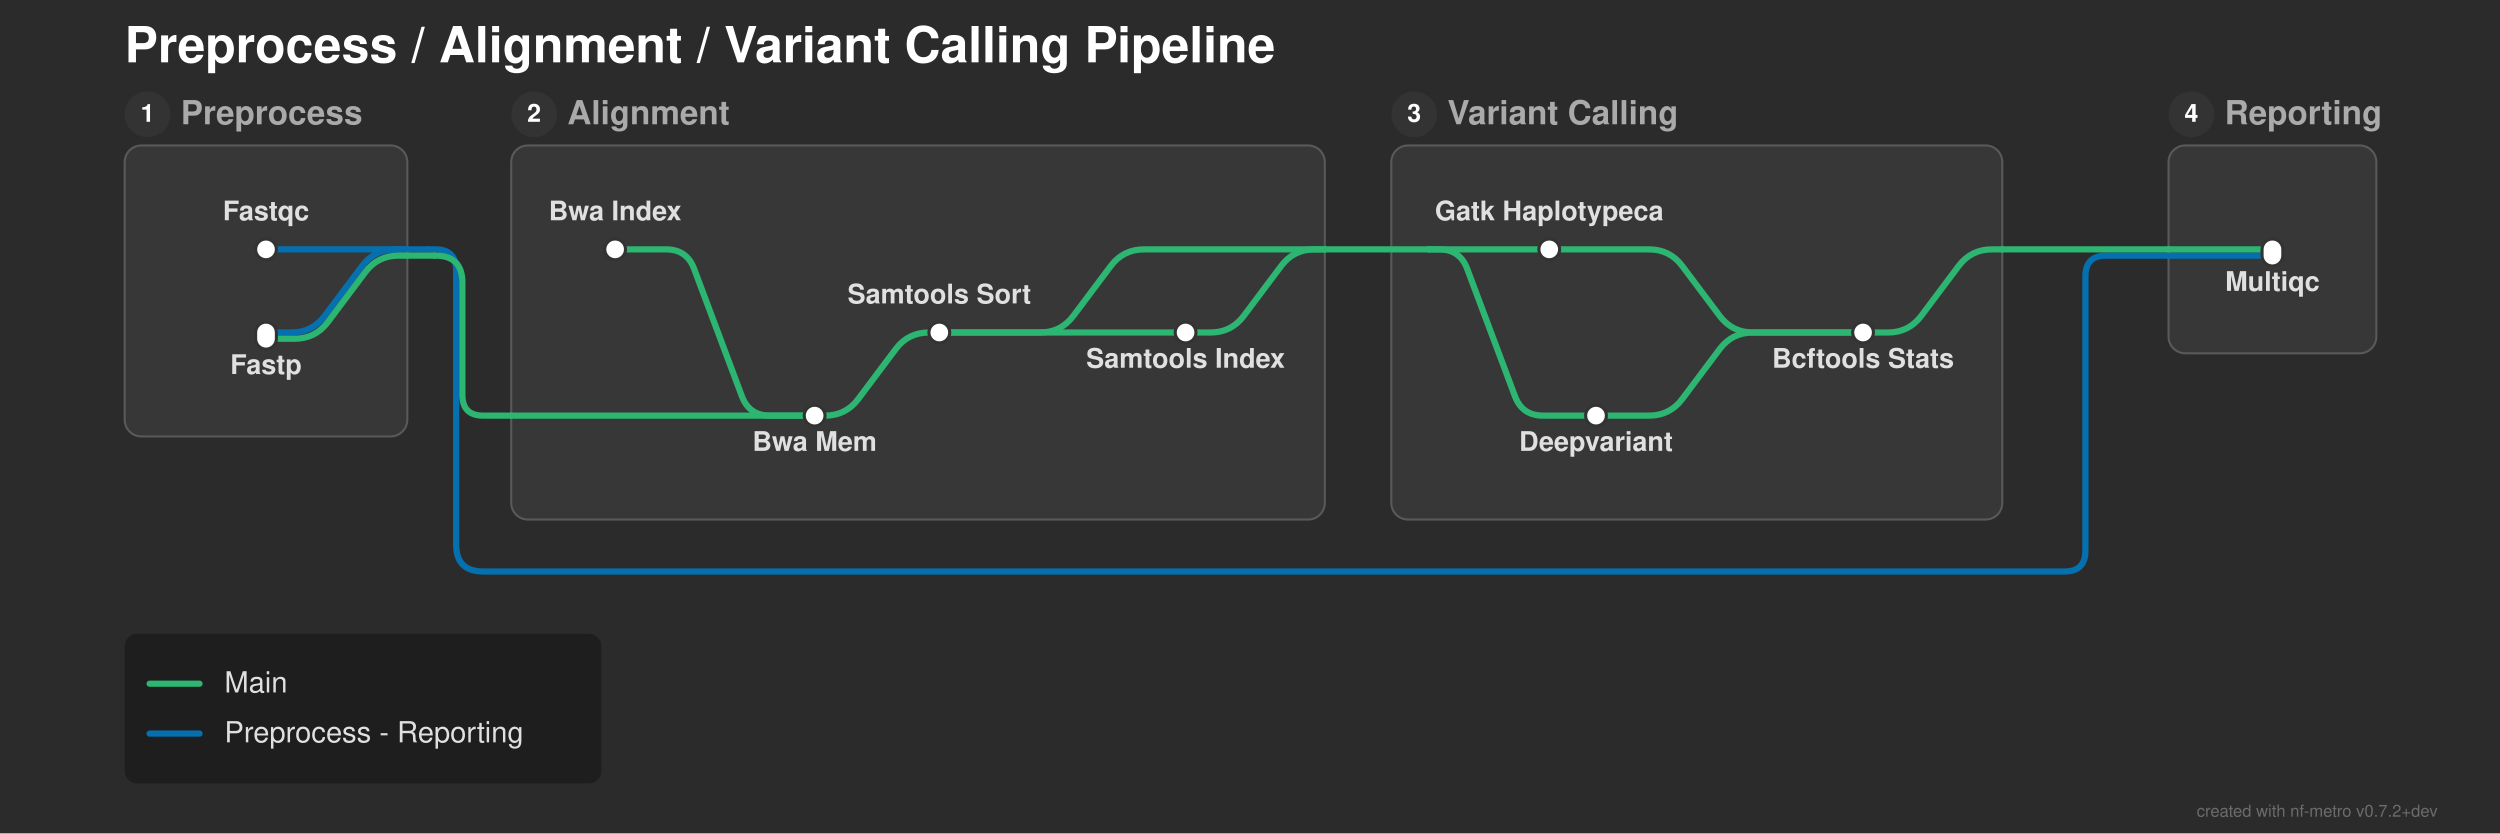
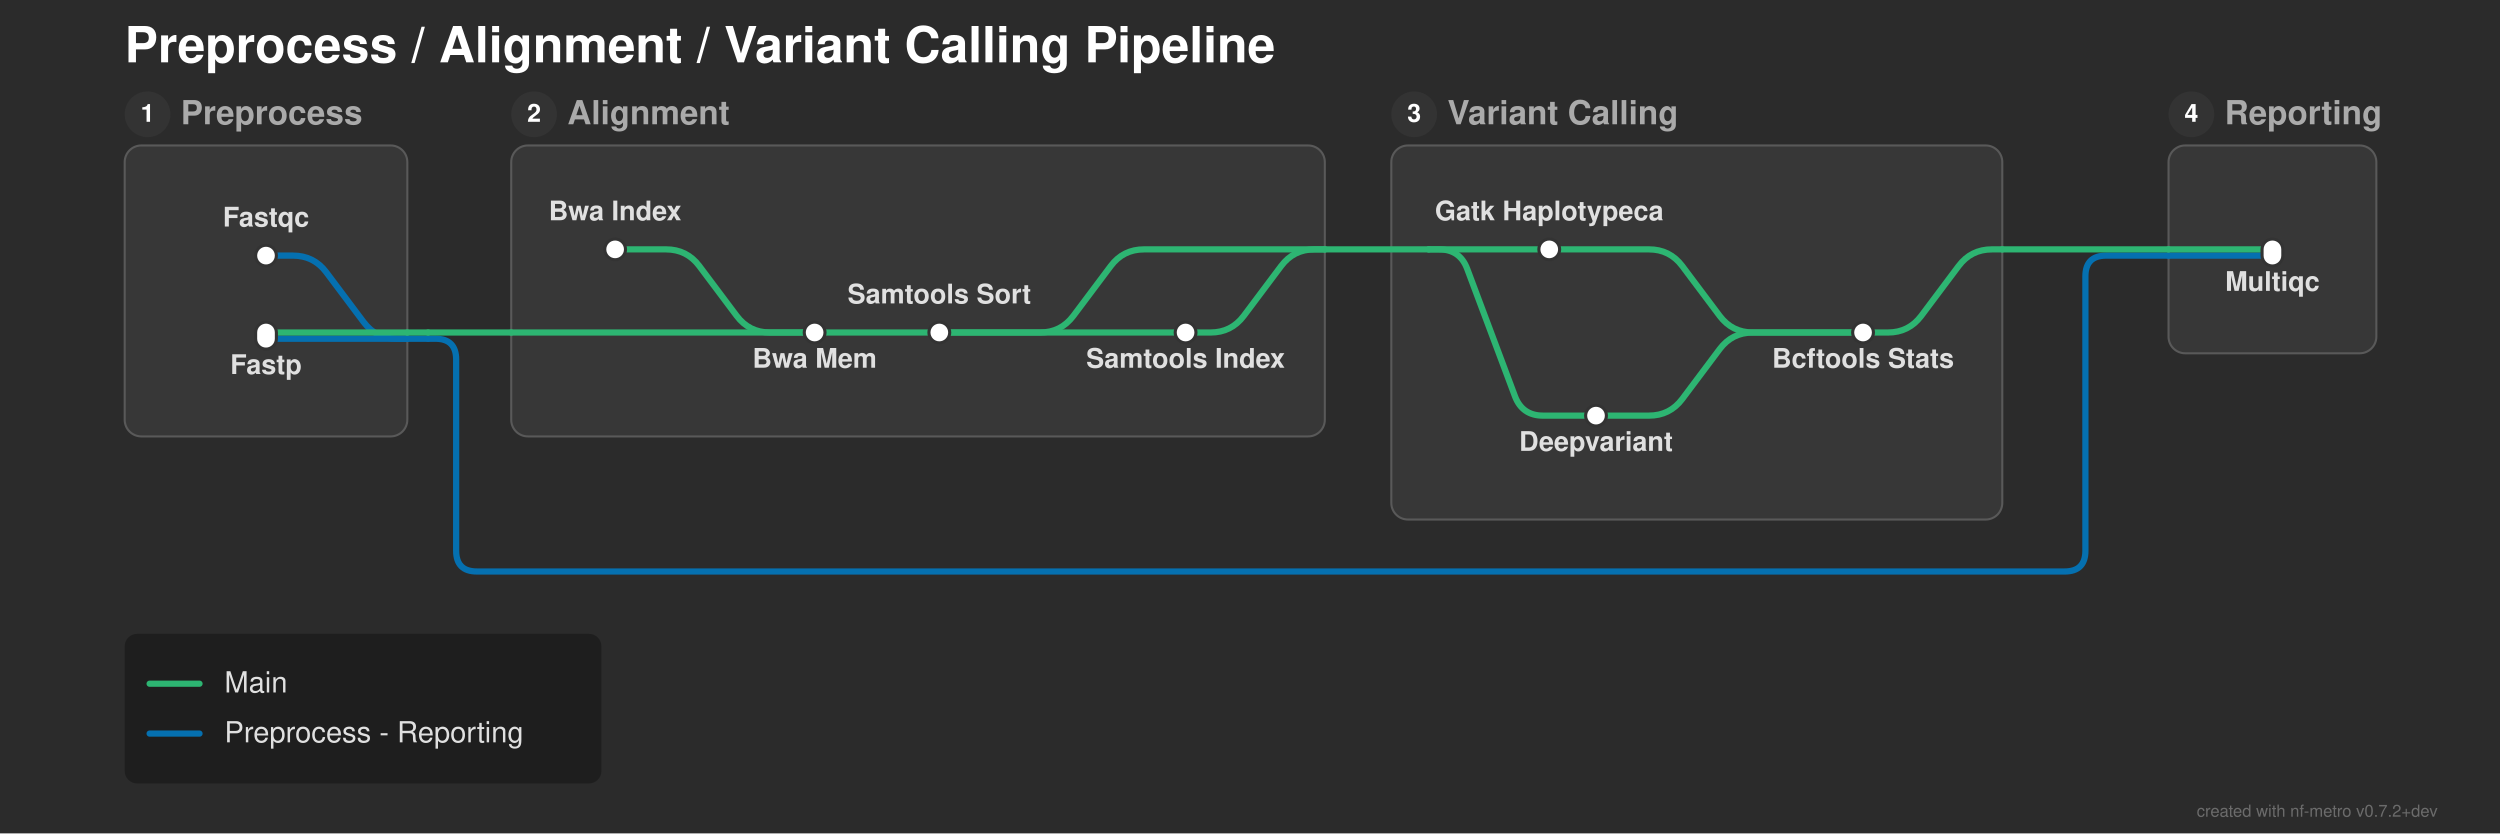
<svg xmlns="http://www.w3.org/2000/svg" width="1203" height="401" viewBox="0 0 1203 401">
  <defs>
</defs>
  <rect x="0" y="0" width="1203" height="401" fill="#2b2b2b" />
  <text x="60.0" y="30.0" font-size="24.0" fill="#ffffff" font-family="'Helvetica Neue', Helvetica, Arial, sans-serif" font-weight="bold" class="nf-metro-title">Preprocess / Alignment / Variant Calling Pipeline</text>
  <rect x="60.0" y="70.0" width="136.0" height="140.0" rx="8" ry="8" fill="#373737" stroke="#595959" stroke-width="1.0" class="nf-metro-section-box" data-section-id="preprocess" data-section-lines="main,preprocess_reporting" />
  <circle cx="71.0" cy="55.0" r="11" fill="#333333" class="nf-metro-section-num-circle" data-section-id="preprocess" />
  <text x="71.0" y="55.0" font-size="12" fill="#ffffff" font-family="'Helvetica Neue', Helvetica, Arial, sans-serif" font-weight="bold" text-anchor="middle" dy="0.3em" data-section-id="preprocess">1</text>
  <text x="87.0" y="55.0" font-size="16.0" fill="#aaaaaa" font-family="'Helvetica Neue', Helvetica, Arial, sans-serif" font-weight="bold" dy="0.3em" class="nf-metro-section-label" data-section-id="preprocess">Preprocess</text>
-   <rect x="246.0" y="70.0" width="391.5" height="180.0" rx="8" ry="8" fill="#373737" stroke="#595959" stroke-width="1.0" class="nf-metro-section-box" data-section-id="alignment" data-section-lines="main" />
+   <rect x="246.0" y="70.0" width="391.5" height="140.0" rx="8" ry="8" fill="#373737" stroke="#595959" stroke-width="1.0" class="nf-metro-section-box" data-section-id="alignment" data-section-lines="main" />
  <circle cx="257.0" cy="55.0" r="11" fill="#333333" class="nf-metro-section-num-circle" data-section-id="alignment" />
  <text x="257.0" y="55.0" font-size="12" fill="#ffffff" font-family="'Helvetica Neue', Helvetica, Arial, sans-serif" font-weight="bold" text-anchor="middle" dy="0.3em" data-section-id="alignment">2</text>
  <text x="273.0" y="55.0" font-size="16.0" fill="#aaaaaa" font-family="'Helvetica Neue', Helvetica, Arial, sans-serif" font-weight="bold" dy="0.3em" class="nf-metro-section-label" data-section-id="alignment">Alignment</text>
  <rect x="669.5" y="70.0" width="294.0" height="180.0" rx="8" ry="8" fill="#373737" stroke="#595959" stroke-width="1.0" class="nf-metro-section-box" data-section-id="variant_calling" data-section-lines="main" />
  <circle cx="680.5" cy="55.0" r="11" fill="#333333" class="nf-metro-section-num-circle" data-section-id="variant_calling" />
  <text x="680.5" y="55.0" font-size="12" fill="#ffffff" font-family="'Helvetica Neue', Helvetica, Arial, sans-serif" font-weight="bold" text-anchor="middle" dy="0.3em" data-section-id="variant_calling">3</text>
  <text x="696.5" y="55.0" font-size="16.0" fill="#aaaaaa" font-family="'Helvetica Neue', Helvetica, Arial, sans-serif" font-weight="bold" dy="0.3em" class="nf-metro-section-label" data-section-id="variant_calling">Variant Calling</text>
  <rect x="1043.5" y="70.0" width="100.0" height="100.0" rx="8" ry="8" fill="#373737" stroke="#595959" stroke-width="1.0" class="nf-metro-section-box" data-section-id="reporting" data-section-lines="main,preprocess_reporting" />
  <circle cx="1054.5" cy="55.0" r="11" fill="#333333" class="nf-metro-section-num-circle" data-section-id="reporting" />
  <text x="1054.5" y="55.0" font-size="12" fill="#ffffff" font-family="'Helvetica Neue', Helvetica, Arial, sans-serif" font-weight="bold" text-anchor="middle" dy="0.3em" data-section-id="reporting">4</text>
  <text x="1070.5" y="55.0" font-size="16.0" fill="#aaaaaa" font-family="'Helvetica Neue', Helvetica, Arial, sans-serif" font-weight="bold" dy="0.3em" class="nf-metro-section-label" data-section-id="reporting">Reporting</text>
-   <path d="M128.0,120.0 L196.0,120.0" stroke="#0570b0" stroke-width="3.0" stroke-linecap="round" class="metro-line-preprocess_reporting" data-line-id="preprocess_reporting" />
+   <path d="M128.0,123.0 L141.0,123.0 Q151.0,123.0,157.0,131.0 L175.0,155.0 Q181.0,163.0,191.0,163.0 L196.0,163.0" stroke="#0570b0" stroke-width="3.0" fill="none" stroke-linecap="round" stroke-linejoin="round" class="metro-line-preprocess_reporting" data-line-id="preprocess_reporting" />
  <path d="M1043.5,123.0 L1093.5,123.0" stroke="#0570b0" stroke-width="3.0" stroke-linecap="round" class="metro-line-preprocess_reporting" data-line-id="preprocess_reporting" />
-   <path d="M128.0,160.0 L140.25,160.0 Q150.25,160.0,156.25,152.0 L174.25,128.0 Q180.25,120.0,190.25,120.0 L196.0,120.0" stroke="#0570b0" stroke-width="3.0" fill="none" stroke-linecap="round" stroke-linejoin="round" class="metro-line-preprocess_reporting" data-line-id="preprocess_reporting" />
-   <path d="M196.0,120.0 L206.0,120.0" stroke="#0570b0" stroke-width="3.0" stroke-linecap="round" class="metro-line-preprocess_reporting" data-line-id="preprocess_reporting" />
-   <path d="M206.0,120.0 L209.5,120.0 Q219.5,120.0,219.5,130.0 L219.5,262.0 Q219.5,275.0,232.5,275.0 L993.5,275.0 Q1003.5,275.0,1003.5,265.0 L1003.5,133.0 Q1003.5,123.0,1013.5,123.0 L1043.5,123.0" stroke="#0570b0" stroke-width="3.0" fill="none" stroke-linecap="round" stroke-linejoin="round" class="metro-line-preprocess_reporting" data-line-id="preprocess_reporting" />
-   <path d="M296.0,120.0 L320.5,120.0 Q330.5,120.0,334.011,129.363 L356.989,190.637 Q360.5,200.0,370.5,200.0 L392.0,200.0" stroke="#2db572" stroke-width="3.0" fill="none" stroke-linecap="round" stroke-linejoin="round" class="metro-line-main" data-line-id="main" />
-   <path d="M392.0,200.0 L397.0,200.0 Q407.0,200.0,413.0,192.0 L431.0,168.0 Q437.0,160.0,447.0,160.0 L452.0,160.0" stroke="#2db572" stroke-width="3.0" fill="none" stroke-linecap="round" stroke-linejoin="round" class="metro-line-main" data-line-id="main" />
+   <path d="M128.0,163.0 L196.0,163.0" stroke="#0570b0" stroke-width="3.0" stroke-linecap="round" class="metro-line-preprocess_reporting" data-line-id="preprocess_reporting" />
+   <path d="M196.0,163.0 L206.0,163.0" stroke="#0570b0" stroke-width="3.0" stroke-linecap="round" class="metro-line-preprocess_reporting" data-line-id="preprocess_reporting" />
+   <path d="M206.0,163.0 L209.5,163.0 Q219.5,163.0,219.5,173.0 L219.5,265.0 Q219.5,275.0,229.5,275.0 L993.5,275.0 Q1003.5,275.0,1003.5,265.0 L1003.5,133.0 Q1003.5,123.0,1013.5,123.0 L1043.5,123.0" stroke="#0570b0" stroke-width="3.0" fill="none" stroke-linecap="round" stroke-linejoin="round" class="metro-line-preprocess_reporting" data-line-id="preprocess_reporting" />
+   <path d="M296.0,120.0 L320.5,120.0 Q330.5,120.0,336.5,128.0 L354.5,152.0 Q360.5,160.0,370.5,160.0 L392.0,160.0" stroke="#2db572" stroke-width="3.0" fill="none" stroke-linecap="round" stroke-linejoin="round" class="metro-line-main" data-line-id="main" />
+   <path d="M392.0,160.0 L452.0,160.0" stroke="#2db572" stroke-width="3.0" stroke-linecap="round" class="metro-line-main" data-line-id="main" />
  <path d="M452.0,160.0 L570.5,160.0" stroke="#2db572" stroke-width="3.0" stroke-linecap="round" class="metro-line-main" data-line-id="main" />
  <path d="M745.5,120.0 L793.5,120.0 Q803.5,120.0,809.5,128.0 L827.5,152.0 Q833.5,160.0,843.5,160.0 L896.5,160.0" stroke="#2db572" stroke-width="3.0" fill="none" stroke-linecap="round" stroke-linejoin="round" class="metro-line-main" data-line-id="main" />
  <path d="M768.0,200.0 L793.5,200.0 Q803.5,200.0,809.5,192.0 L827.5,168.0 Q833.5,160.0,843.5,160.0 L896.5,160.0" stroke="#2db572" stroke-width="3.0" fill="none" stroke-linecap="round" stroke-linejoin="round" class="metro-line-main" data-line-id="main" />
  <path d="M896.5,160.0 L908.5,160.0 Q918.5,160.0,924.5,152.0 L942.5,128.0 Q948.5,120.0,958.5,120.0 L963.5,120.0" stroke="#2db572" stroke-width="3.0" fill="none" stroke-linecap="round" stroke-linejoin="round" class="metro-line-main" data-line-id="main" />
  <path d="M1043.5,120.0 L1093.5,120.0" stroke="#2db572" stroke-width="3.0" stroke-linecap="round" class="metro-line-main" data-line-id="main" />
-   <path d="M128.0,163.0 L141.75,163.0 Q151.75,163.0,157.75,155.0 L175.75,131.0 Q181.75,123.0,191.75,123.0 L196.0,123.0" stroke="#2db572" stroke-width="3.0" fill="none" stroke-linecap="round" stroke-linejoin="round" class="metro-line-main" data-line-id="main" />
-   <path d="M246.0,200.0 L392.0,200.0" stroke="#2db572" stroke-width="3.0" stroke-linecap="round" class="metro-line-main" data-line-id="main" />
+   <path d="M128.0,160.0 L196.0,160.0" stroke="#2db572" stroke-width="3.0" stroke-linecap="round" class="metro-line-main" data-line-id="main" />
+   <path d="M246.0,160.0 L392.0,160.0" stroke="#2db572" stroke-width="3.0" stroke-linecap="round" class="metro-line-main" data-line-id="main" />
  <path d="M452.0,160.0 L500.5,160.0 Q510.5,160.0,516.5,152.0 L534.5,128.0 Q540.5,120.0,550.5,120.0 L637.5,120.0" stroke="#2db572" stroke-width="3.0" fill="none" stroke-linecap="round" stroke-linejoin="round" class="metro-line-main" data-line-id="main" />
  <path d="M687.5,120.0 L745.5,120.0" stroke="#2db572" stroke-width="3.0" stroke-linecap="round" class="metro-line-main" data-line-id="main" />
  <path d="M687.5,120.0 L692.5,120.0 Q702.5,120.0,706.011,129.363 L728.989,190.637 Q732.5,200.0,742.5,200.0 L768.0,200.0" stroke="#2db572" stroke-width="3.0" fill="none" stroke-linecap="round" stroke-linejoin="round" class="metro-line-main" data-line-id="main" />
  <path d="M570.5,160.0 L582.5,160.0 Q592.5,160.0,598.5,152.0 L616.5,128.0 Q622.5,120.0,632.5,120.0 L637.5,120.0" stroke="#2db572" stroke-width="3.0" fill="none" stroke-linecap="round" stroke-linejoin="round" class="metro-line-main" data-line-id="main" />
  <path d="M963.5,120.0 L1043.5,120.0" stroke="#2db572" stroke-width="3.0" stroke-linecap="round" class="metro-line-main" data-line-id="main" />
-   <path d="M196.0,123.0 L209.0,123.0" stroke="#2db572" stroke-width="3.0" stroke-linecap="round" class="metro-line-main" data-line-id="main" />
-   <path d="M209.0,123.0 L209.5,123.0 Q222.5,123.0,222.5,136.0 L222.5,190.0 Q222.5,200.0,232.5,200.0 L246.0,200.0" stroke="#2db572" stroke-width="3.0" fill="none" stroke-linecap="round" stroke-linejoin="round" class="metro-line-main" data-line-id="main" />
+   <path d="M196.0,160.0 L206.0,160.0" stroke="#2db572" stroke-width="3.0" stroke-linecap="round" class="metro-line-main" data-line-id="main" />
+   <path d="M206.0,160.0 L246.0,160.0" stroke="#2db572" stroke-width="3.0" stroke-linecap="round" class="metro-line-main" data-line-id="main" />
  <path d="M637.5,120.0 L687.5,120.0" stroke="#2db572" stroke-width="3.0" stroke-linecap="round" class="metro-line-main" data-line-id="main" />
-   <rect x="123.0" y="115.0" width="10.0" height="10.0" rx="5.0" ry="5.0" fill="#ffffff" stroke="#333333" stroke-width="1.5" class="nf-metro-station" data-station-id="fastqc" data-station-lines="preprocess_reporting" data-station-label="Fastqc" data-section-id="preprocess" data-section-name="Preprocess" />
+   <rect x="123.0" y="118.0" width="10.0" height="10.0" rx="5.0" ry="5.0" fill="#ffffff" stroke="#333333" stroke-width="1.5" class="nf-metro-station" data-station-id="fastqc" data-station-lines="preprocess_reporting" data-station-label="Fastqc" data-section-id="preprocess" data-section-name="Preprocess" />
  <rect x="123.0" y="155.0" width="10.0" height="13.0" rx="5.0" ry="5.0" fill="#ffffff" stroke="#333333" stroke-width="1.5" class="nf-metro-station" data-station-id="fastp" data-station-lines="main,preprocess_reporting" data-station-label="Fastp" data-section-id="preprocess" data-section-name="Preprocess" />
  <rect x="291.0" y="115.0" width="10.0" height="10.0" rx="5.0" ry="5.0" fill="#ffffff" stroke="#333333" stroke-width="1.5" class="nf-metro-station" data-station-id="bwa_index" data-station-lines="main" data-station-label="Bwa Index" data-section-id="alignment" data-section-name="Alignment" />
-   <rect x="387.0" y="195.0" width="10.0" height="10.0" rx="5.0" ry="5.0" fill="#ffffff" stroke="#333333" stroke-width="1.5" class="nf-metro-station" data-station-id="bwa_mem" data-station-lines="main" data-station-label="Bwa Mem" data-section-id="alignment" data-section-name="Alignment" />
+   <rect x="387.0" y="155.0" width="10.0" height="10.0" rx="5.0" ry="5.0" fill="#ffffff" stroke="#333333" stroke-width="1.5" class="nf-metro-station" data-station-id="bwa_mem" data-station-lines="main" data-station-label="Bwa Mem" data-section-id="alignment" data-section-name="Alignment" />
  <rect x="447.0" y="155.0" width="10.0" height="10.0" rx="5.0" ry="5.0" fill="#ffffff" stroke="#333333" stroke-width="1.5" class="nf-metro-station" data-station-id="samtools_sort" data-station-lines="main" data-station-label="Samtools Sort" data-section-id="alignment" data-section-name="Alignment" />
  <rect x="565.5" y="155.0" width="10.0" height="10.0" rx="5.0" ry="5.0" fill="#ffffff" stroke="#333333" stroke-width="1.5" class="nf-metro-station" data-station-id="samtools_index" data-station-lines="main" data-station-label="Samtools Index" data-section-id="alignment" data-section-name="Alignment" />
  <rect x="740.5" y="115.0" width="10.0" height="10.0" rx="5.0" ry="5.0" fill="#ffffff" stroke="#333333" stroke-width="1.5" class="nf-metro-station" data-station-id="gatk_haplotypecaller" data-station-lines="main" data-station-label="Gatk Haplotypeca" data-section-id="variant_calling" data-section-name="Variant Calling" />
  <rect x="763.0" y="195.0" width="10.0" height="10.0" rx="5.0" ry="5.0" fill="#ffffff" stroke="#333333" stroke-width="1.5" class="nf-metro-station" data-station-id="deepvariant" data-station-lines="main" data-station-label="Deepvariant" data-section-id="variant_calling" data-section-name="Variant Calling" />
  <rect x="891.5" y="155.0" width="10.0" height="10.0" rx="5.0" ry="5.0" fill="#ffffff" stroke="#333333" stroke-width="1.5" class="nf-metro-station" data-station-id="bcftools_stats" data-station-lines="main" data-station-label="Bcftools Stats" data-section-id="variant_calling" data-section-name="Variant Calling" />
  <rect x="1088.5" y="115.0" width="10.0" height="13.0" rx="5.0" ry="5.0" fill="#ffffff" stroke="#333333" stroke-width="1.5" class="nf-metro-station" data-station-id="multiqc" data-station-lines="main,preprocess_reporting" data-station-label="Multiqc" data-section-id="reporting" data-section-name="Reporting" />
  <text x="296.0" y="106.0" font-size="13.0" fill="#e0e0e0" font-family="'Helvetica Neue', Helvetica, Arial, sans-serif" font-weight="bold" text-anchor="middle" dominant-baseline="auto" data-station-id="bwa_index" class="nf-metro-station-label">Bwa Index</text>
  <text x="745.5" y="106.0" font-size="13.0" fill="#e0e0e0" font-family="'Helvetica Neue', Helvetica, Arial, sans-serif" font-weight="bold" text-anchor="middle" dominant-baseline="auto" data-station-id="gatk_haplotypecaller" class="nf-metro-station-label">Gatk Haplotypeca</text>
  <text x="768.0" y="211.0" font-size="13.0" fill="#e0e0e0" font-family="'Helvetica Neue', Helvetica, Arial, sans-serif" font-weight="bold" text-anchor="middle" dominant-baseline="hanging" data-station-id="deepvariant" class="nf-metro-station-label">Deepvariant</text>
-   <text x="128.0" y="106.0" font-size="13.0" fill="#e0e0e0" font-family="'Helvetica Neue', Helvetica, Arial, sans-serif" font-weight="bold" text-anchor="middle" dominant-baseline="auto" data-station-id="fastqc" class="nf-metro-station-label">Fastqc</text>
+   <text x="128.0" y="109.0" font-size="13.0" fill="#e0e0e0" font-family="'Helvetica Neue', Helvetica, Arial, sans-serif" font-weight="bold" text-anchor="middle" dominant-baseline="auto" data-station-id="fastqc" class="nf-metro-station-label">Fastqc</text>
  <text x="1093.5" y="134.0" font-size="13.0" fill="#e0e0e0" font-family="'Helvetica Neue', Helvetica, Arial, sans-serif" font-weight="bold" text-anchor="middle" dominant-baseline="hanging" data-station-id="multiqc" class="nf-metro-station-label">Multiqc</text>
  <text x="128.0" y="174.0" font-size="13.0" fill="#e0e0e0" font-family="'Helvetica Neue', Helvetica, Arial, sans-serif" font-weight="bold" text-anchor="middle" dominant-baseline="hanging" data-station-id="fastp" class="nf-metro-station-label">Fastp</text>
+   <text x="392.0" y="171.0" font-size="13.0" fill="#e0e0e0" font-family="'Helvetica Neue', Helvetica, Arial, sans-serif" font-weight="bold" text-anchor="middle" dominant-baseline="hanging" data-station-id="bwa_mem" class="nf-metro-station-label">Bwa Mem</text>
  <text x="896.5" y="171.0" font-size="13.0" fill="#e0e0e0" font-family="'Helvetica Neue', Helvetica, Arial, sans-serif" font-weight="bold" text-anchor="middle" dominant-baseline="hanging" data-station-id="bcftools_stats" class="nf-metro-station-label">Bcftools Stats</text>
-   <text x="392.0" y="211.0" font-size="13.0" fill="#e0e0e0" font-family="'Helvetica Neue', Helvetica, Arial, sans-serif" font-weight="bold" text-anchor="middle" dominant-baseline="hanging" data-station-id="bwa_mem" class="nf-metro-station-label">Bwa Mem</text>
  <text x="452.0" y="146.0" font-size="13.0" fill="#e0e0e0" font-family="'Helvetica Neue', Helvetica, Arial, sans-serif" font-weight="bold" text-anchor="middle" dominant-baseline="auto" data-station-id="samtools_sort" class="nf-metro-station-label">Samtools Sort</text>
  <text x="570.5" y="171.0" font-size="13.0" fill="#e0e0e0" font-family="'Helvetica Neue', Helvetica, Arial, sans-serif" font-weight="bold" text-anchor="middle" dominant-baseline="hanging" data-station-id="samtools_index" class="nf-metro-station-label">Samtools Index</text>
  <rect x="60.0" y="305.0" width="229.4" height="72.0" rx="6" ry="6" fill="rgba(0, 0, 0, 0.3)" />
  <path d="M72.0,329.0 L96.0,329.0" stroke="#2db572" stroke-width="3.0" stroke-linecap="round" />
  <text x="108.0" y="329.0" font-size="14.0" fill="#e0e0e0" font-family="'Helvetica Neue', Helvetica, Arial, sans-serif" dy="0.3em">Main</text>
  <path d="M72.0,353.0 L96.0,353.0" stroke="#0570b0" stroke-width="3.0" stroke-linecap="round" />
  <text x="108.0" y="353.0" font-size="14.0" fill="#e0e0e0" font-family="'Helvetica Neue', Helvetica, Arial, sans-serif" dy="0.3em">Preprocess - Reporting</text>
  <text x="1173.0" y="393.0" font-size="8" fill="rgba(150, 150, 150, 0.6)" font-family="'Helvetica Neue', Helvetica, Arial, sans-serif" text-anchor="end">created with nf-metro v0.7.2+dev</text>
</svg>
